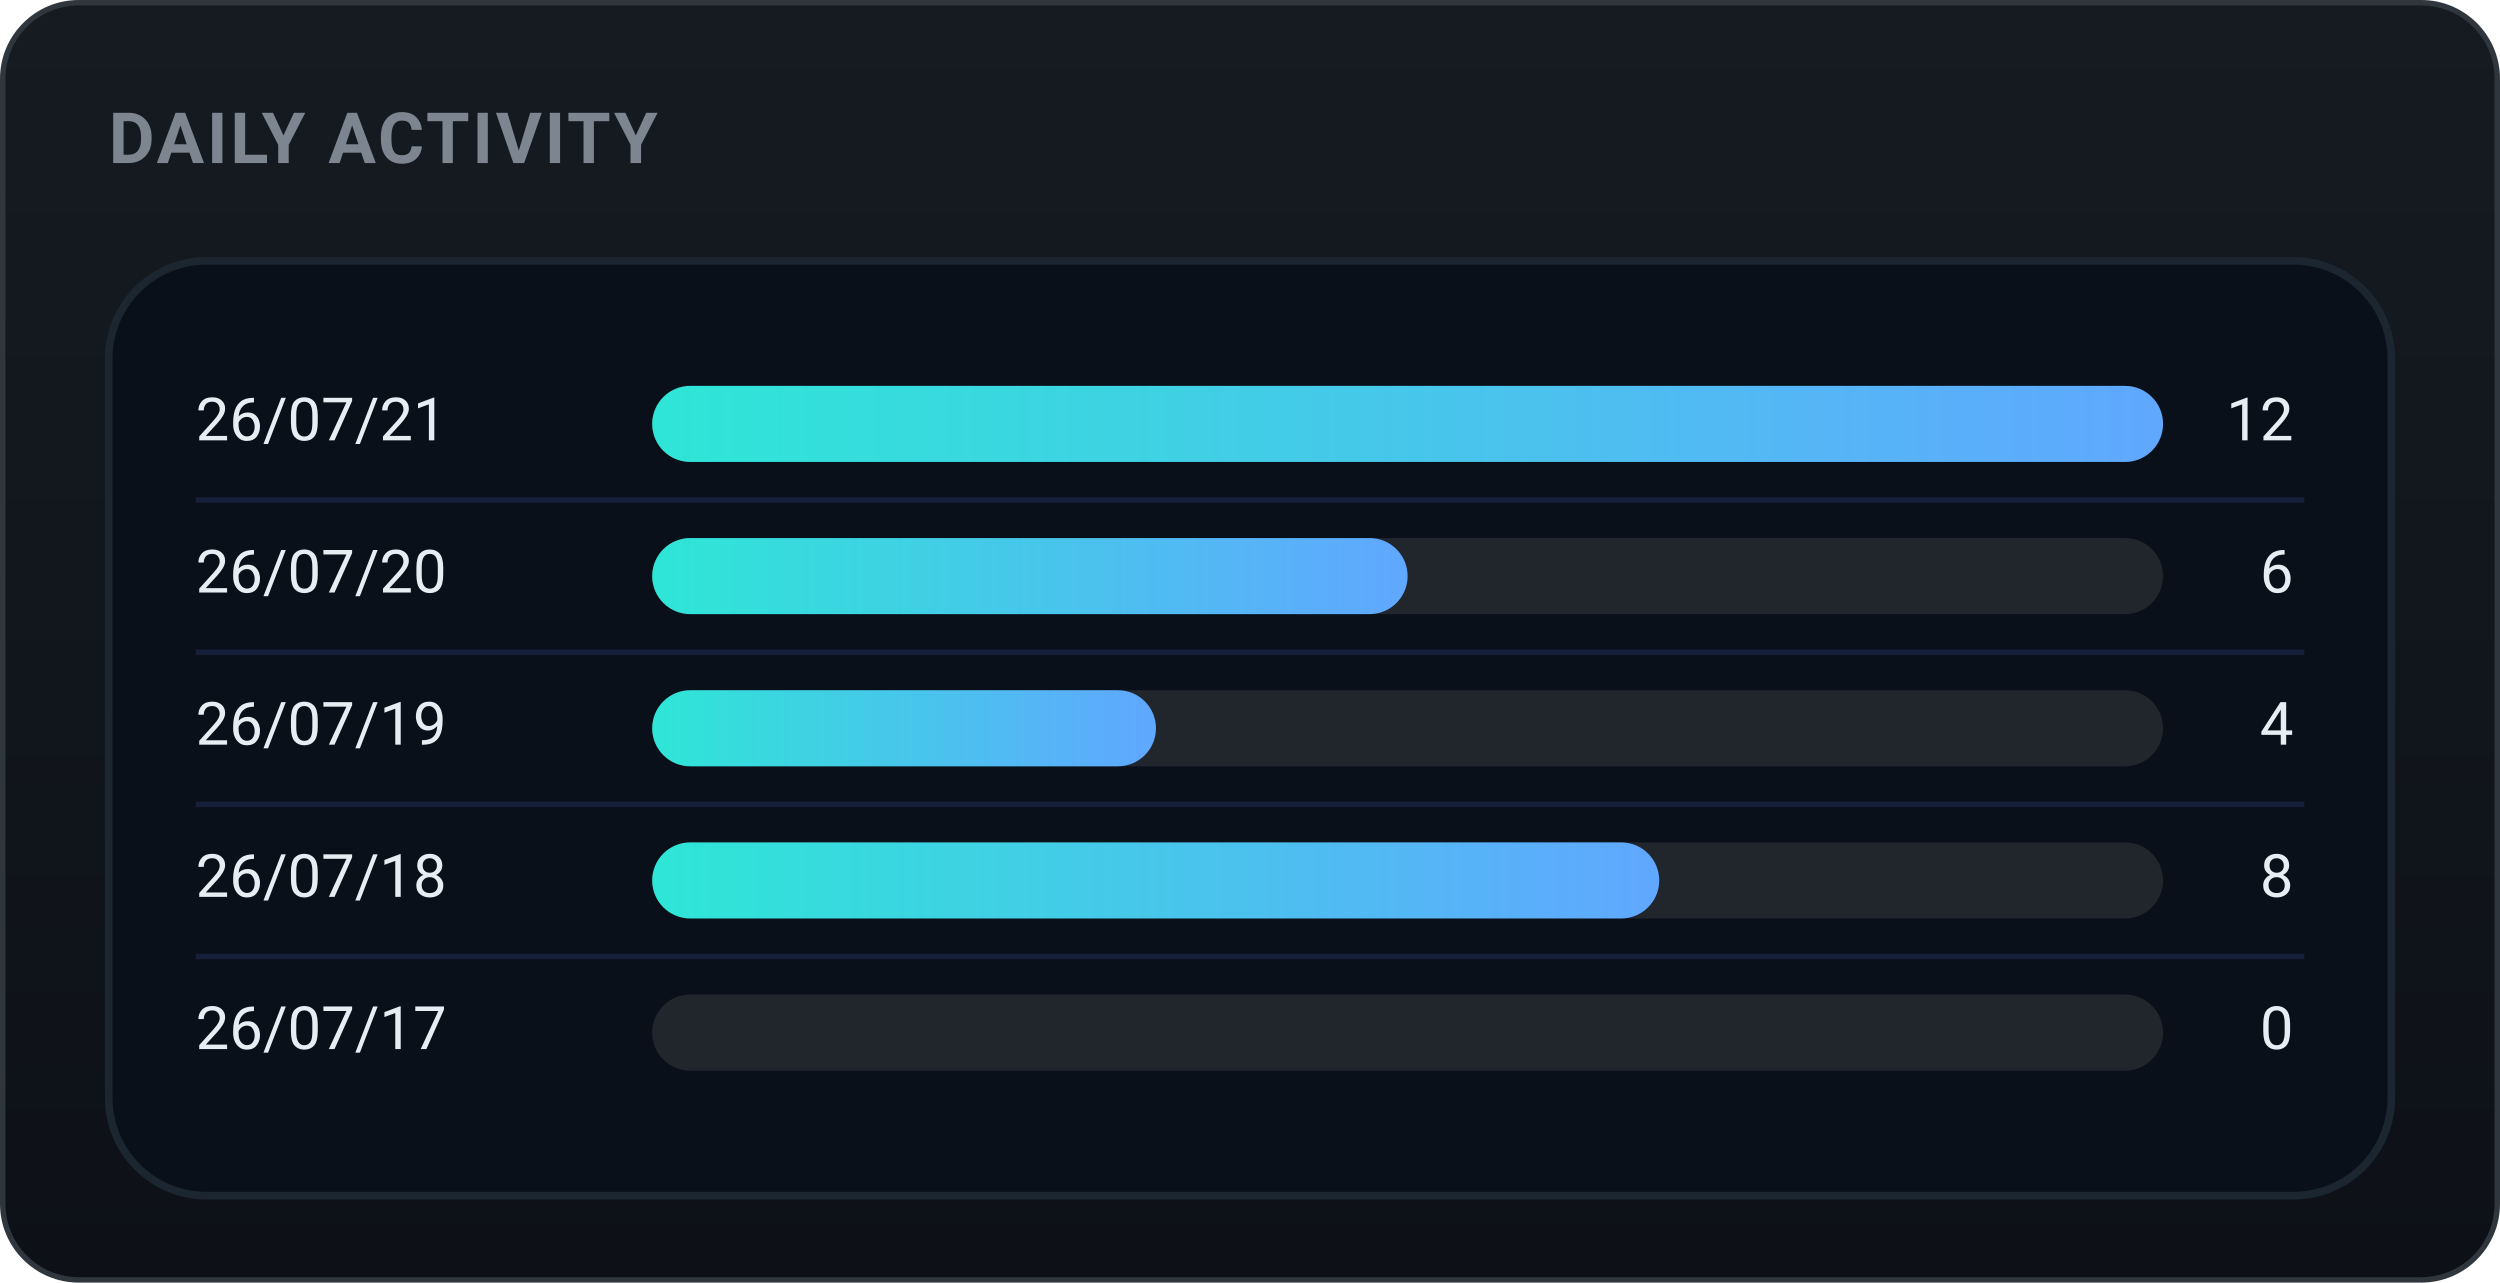
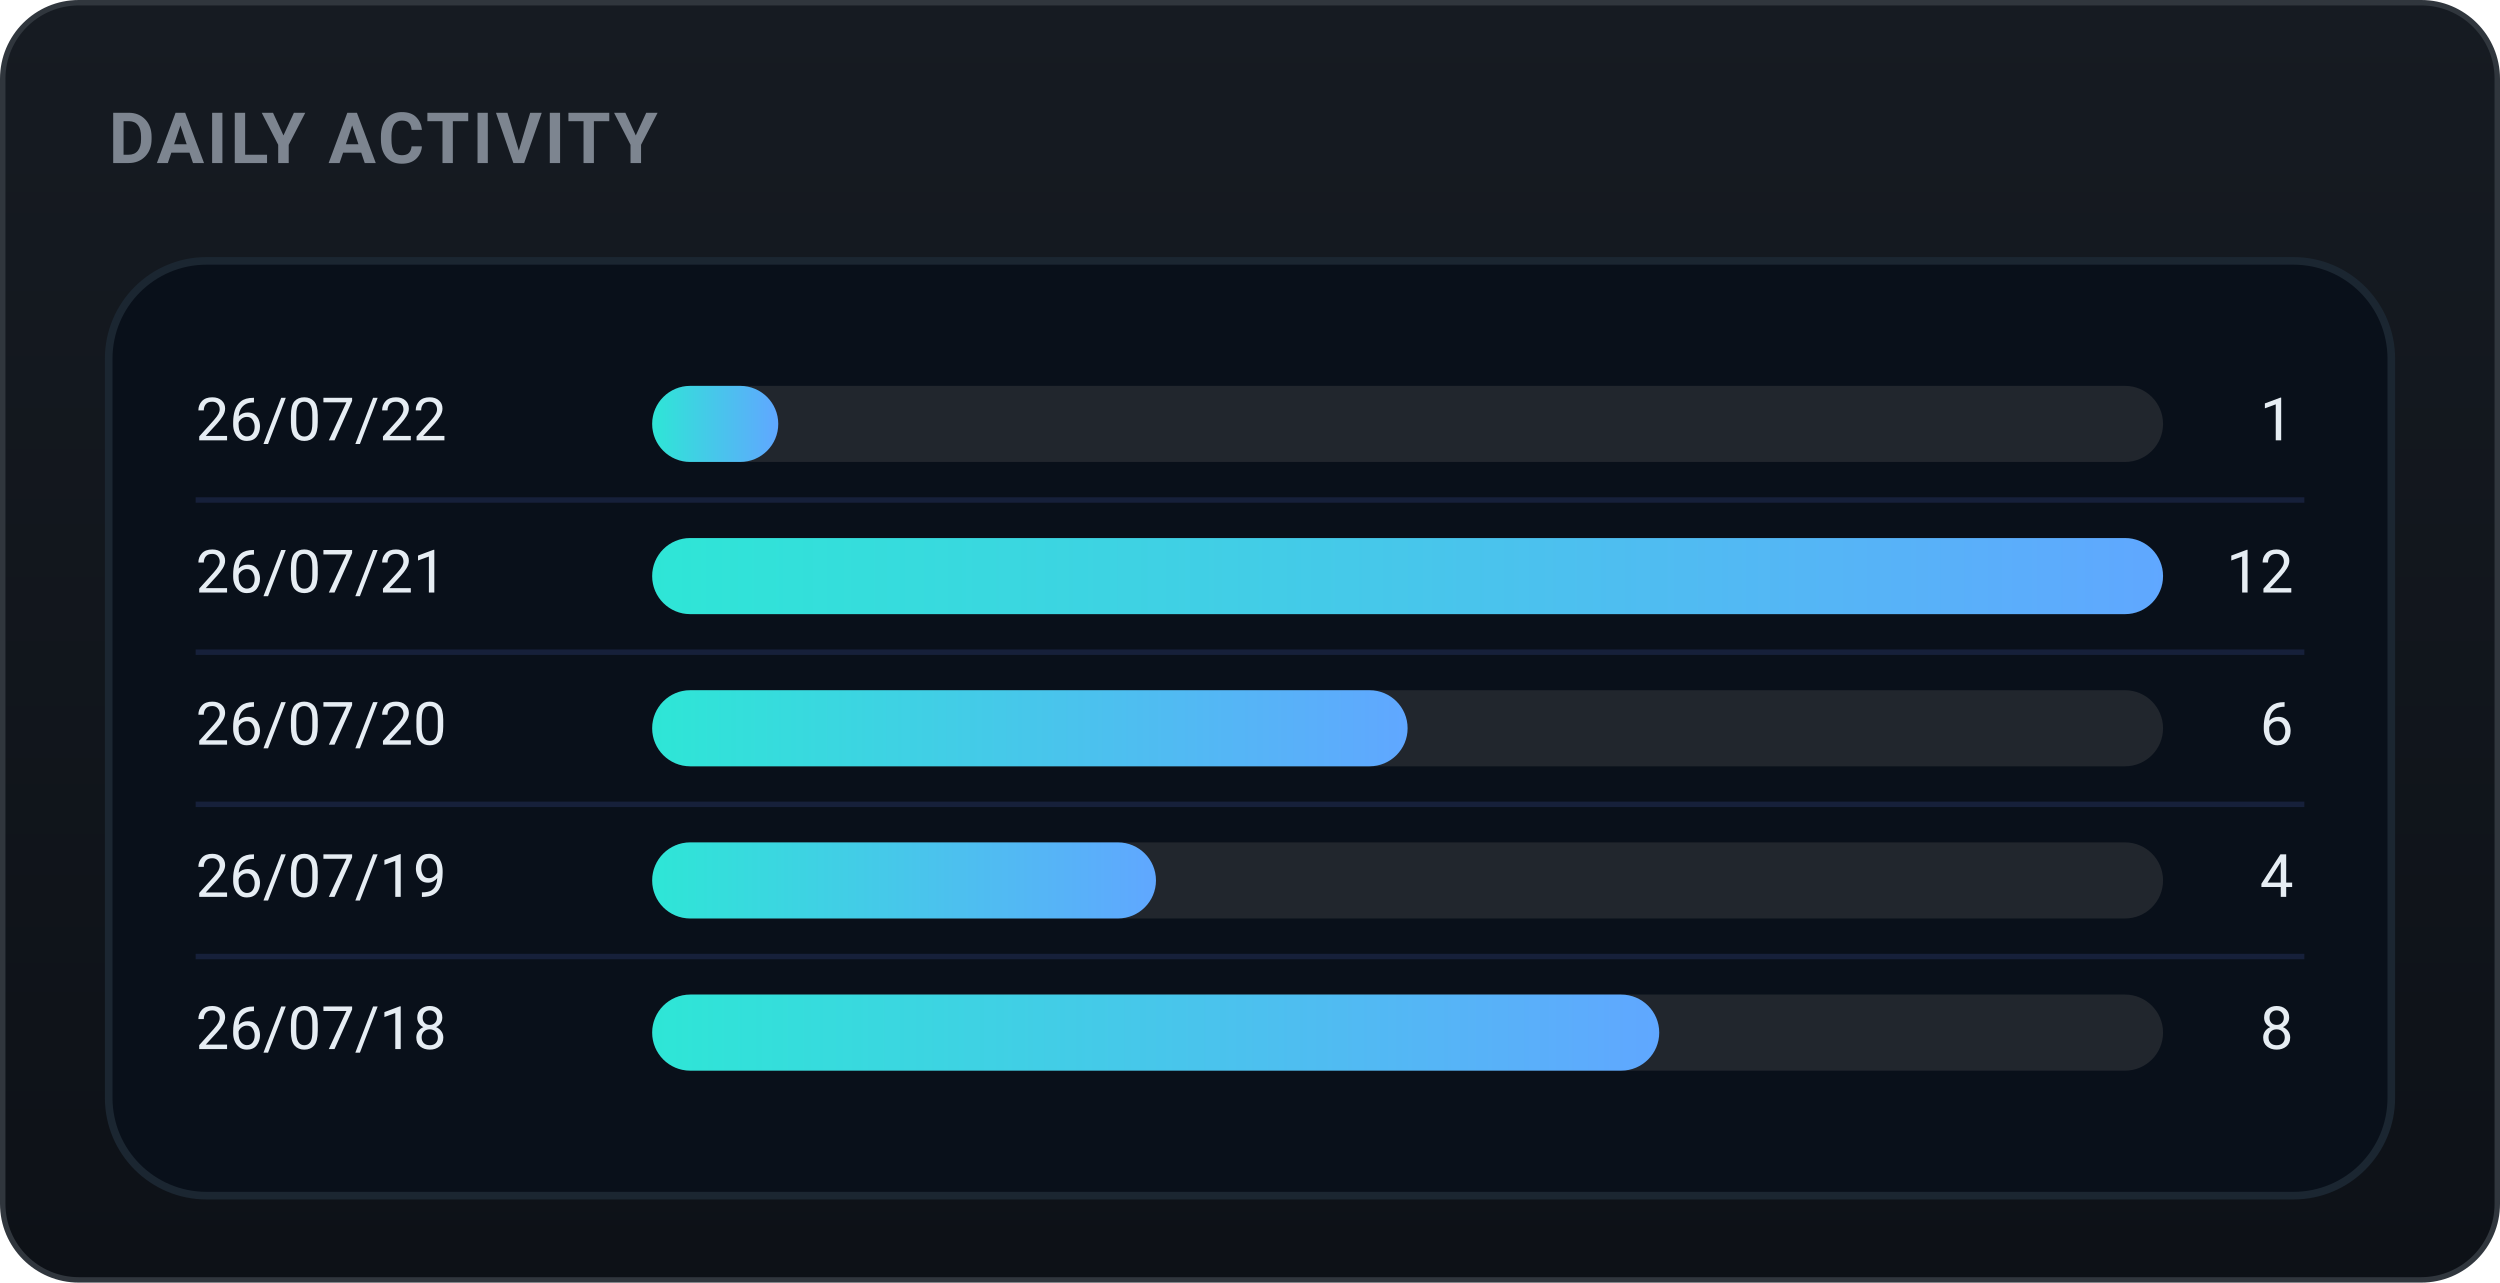
<svg xmlns="http://www.w3.org/2000/svg" width="460" height="236" viewBox="0 0 460 236" role="img" font-family="-apple-system,BlinkMacSystemFont,'Segoe UI',Roboto,'Apple SD Gothic Neo','Malgun Gothic',sans-serif">
  <defs>
    <linearGradient id="bgg" x1="0" y1="0" x2="0" y2="1">
      <stop offset="0" stop-color="#161b22" />
      <stop offset="1" stop-color="#0d1117" />
    </linearGradient>
    <linearGradient id="daily-gradient" x1="0" y1="0" x2="1" y2="0">
      <stop offset="0%" stop-color="#2ee6d6" />
      <stop offset="100%" stop-color="#60a7ff" />
    </linearGradient>
  </defs>
  <rect x="0.5" y="0.5" width="459" height="235" rx="14" fill="url(#bgg)" stroke="#30363d" />
  <text x="20" y="30" font-family="-apple-system,BlinkMacSystemFont,'Segoe UI',Roboto,'Apple SD Gothic Neo','Malgun Gothic',sans-serif" font-size="13" font-weight="700" fill="#7d8590" letter-spacing="0.5">DAILY ACTIVITY</text>
  <rect x="20" y="48" width="420" height="172" rx="18" fill="#09101a" stroke="#1b2631" stroke-width="1.4" />
-   <text x="36" y="78.0" font-size="11" fill="#e6edf3" dominant-baseline="middle">26/07/21</text>
+   <text x="36" y="78.0" font-size="11" fill="#e6edf3" dominant-baseline="middle">26/07/22</text>
  <rect x="120" y="71.0" width="278" height="14" rx="7.0" fill="#21262d" />
-   <rect x="120" y="71.0" width="278.0" height="14" rx="7.0" fill="url(#daily-gradient)" />
-   <text x="422" y="78.0" font-size="11" fill="#e6edf3" dominant-baseline="middle" text-anchor="end">12</text>
+   <rect x="120" y="71.0" width="23.2" height="14" rx="7.0" fill="url(#daily-gradient)" />
+   <text x="422" y="78.0" font-size="11" fill="#e6edf3" dominant-baseline="middle" text-anchor="end">1</text>
  <line x1="36" y1="92" x2="424" y2="92" stroke="#16203a" stroke-width="1" />
-   <text x="36" y="106.0" font-size="11" fill="#e6edf3" dominant-baseline="middle">26/07/20</text>
+   <text x="36" y="106.0" font-size="11" fill="#e6edf3" dominant-baseline="middle">26/07/21</text>
  <rect x="120" y="99.0" width="278" height="14" rx="7.0" fill="#21262d" />
-   <rect x="120" y="99.0" width="139.0" height="14" rx="7.0" fill="url(#daily-gradient)" />
-   <text x="422" y="106.0" font-size="11" fill="#e6edf3" dominant-baseline="middle" text-anchor="end">6</text>
+   <rect x="120" y="99.0" width="278.0" height="14" rx="7.0" fill="url(#daily-gradient)" />
+   <text x="422" y="106.0" font-size="11" fill="#e6edf3" dominant-baseline="middle" text-anchor="end">12</text>
  <line x1="36" y1="120" x2="424" y2="120" stroke="#16203a" stroke-width="1" />
-   <text x="36" y="134.0" font-size="11" fill="#e6edf3" dominant-baseline="middle">26/07/19</text>
+   <text x="36" y="134.0" font-size="11" fill="#e6edf3" dominant-baseline="middle">26/07/20</text>
  <rect x="120" y="127.0" width="278" height="14" rx="7.0" fill="#21262d" />
-   <rect x="120" y="127.0" width="92.7" height="14" rx="7.0" fill="url(#daily-gradient)" />
-   <text x="422" y="134.0" font-size="11" fill="#e6edf3" dominant-baseline="middle" text-anchor="end">4</text>
+   <rect x="120" y="127.0" width="139.0" height="14" rx="7.0" fill="url(#daily-gradient)" />
+   <text x="422" y="134.0" font-size="11" fill="#e6edf3" dominant-baseline="middle" text-anchor="end">6</text>
  <line x1="36" y1="148" x2="424" y2="148" stroke="#16203a" stroke-width="1" />
-   <text x="36" y="162.0" font-size="11" fill="#e6edf3" dominant-baseline="middle">26/07/18</text>
+   <text x="36" y="162.0" font-size="11" fill="#e6edf3" dominant-baseline="middle">26/07/19</text>
  <rect x="120" y="155.0" width="278" height="14" rx="7.0" fill="#21262d" />
-   <rect x="120" y="155.0" width="185.3" height="14" rx="7.0" fill="url(#daily-gradient)" />
-   <text x="422" y="162.0" font-size="11" fill="#e6edf3" dominant-baseline="middle" text-anchor="end">8</text>
+   <rect x="120" y="155.0" width="92.7" height="14" rx="7.0" fill="url(#daily-gradient)" />
+   <text x="422" y="162.0" font-size="11" fill="#e6edf3" dominant-baseline="middle" text-anchor="end">4</text>
  <line x1="36" y1="176" x2="424" y2="176" stroke="#16203a" stroke-width="1" />
-   <text x="36" y="190.0" font-size="11" fill="#e6edf3" dominant-baseline="middle">26/07/17</text>
+   <text x="36" y="190.0" font-size="11" fill="#e6edf3" dominant-baseline="middle">26/07/18</text>
  <rect x="120" y="183.0" width="278" height="14" rx="7.0" fill="#21262d" />
-   <text x="422" y="190.0" font-size="11" fill="#e6edf3" dominant-baseline="middle" text-anchor="end">0</text>
+   <rect x="120" y="183.0" width="185.3" height="14" rx="7.0" fill="url(#daily-gradient)" />
+   <text x="422" y="190.0" font-size="11" fill="#e6edf3" dominant-baseline="middle" text-anchor="end">8</text>
</svg>
